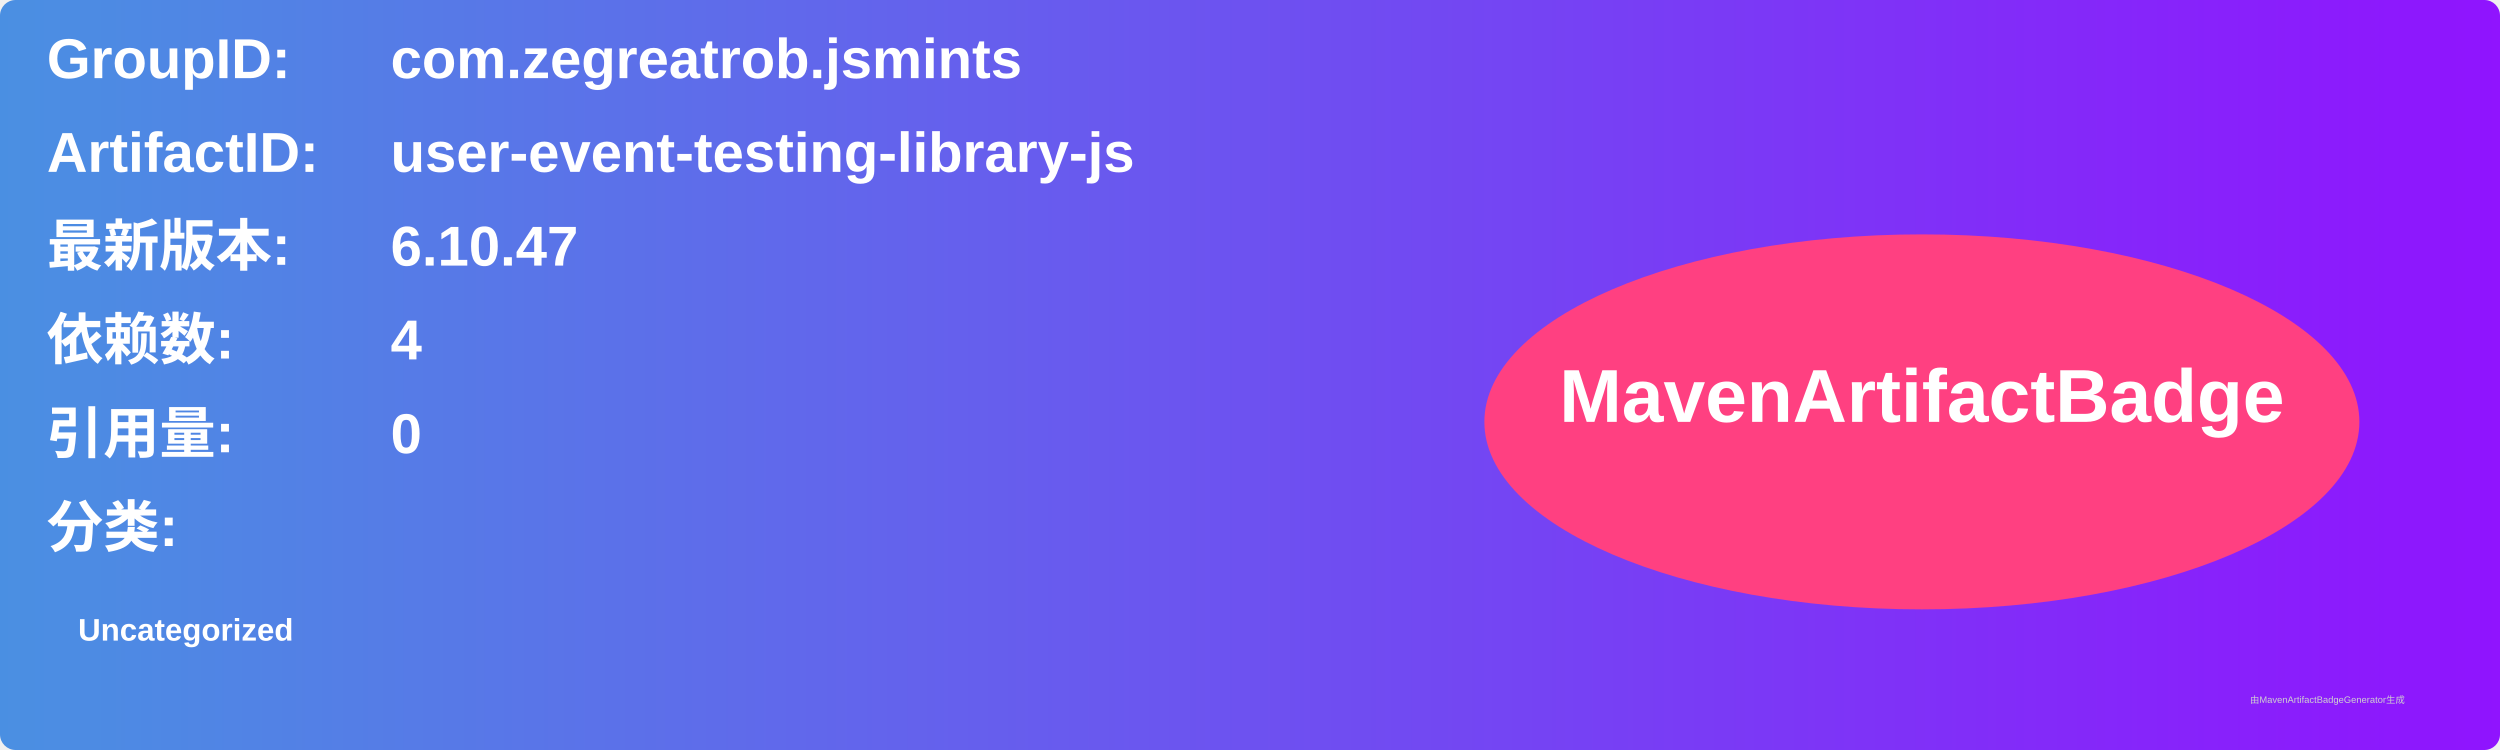
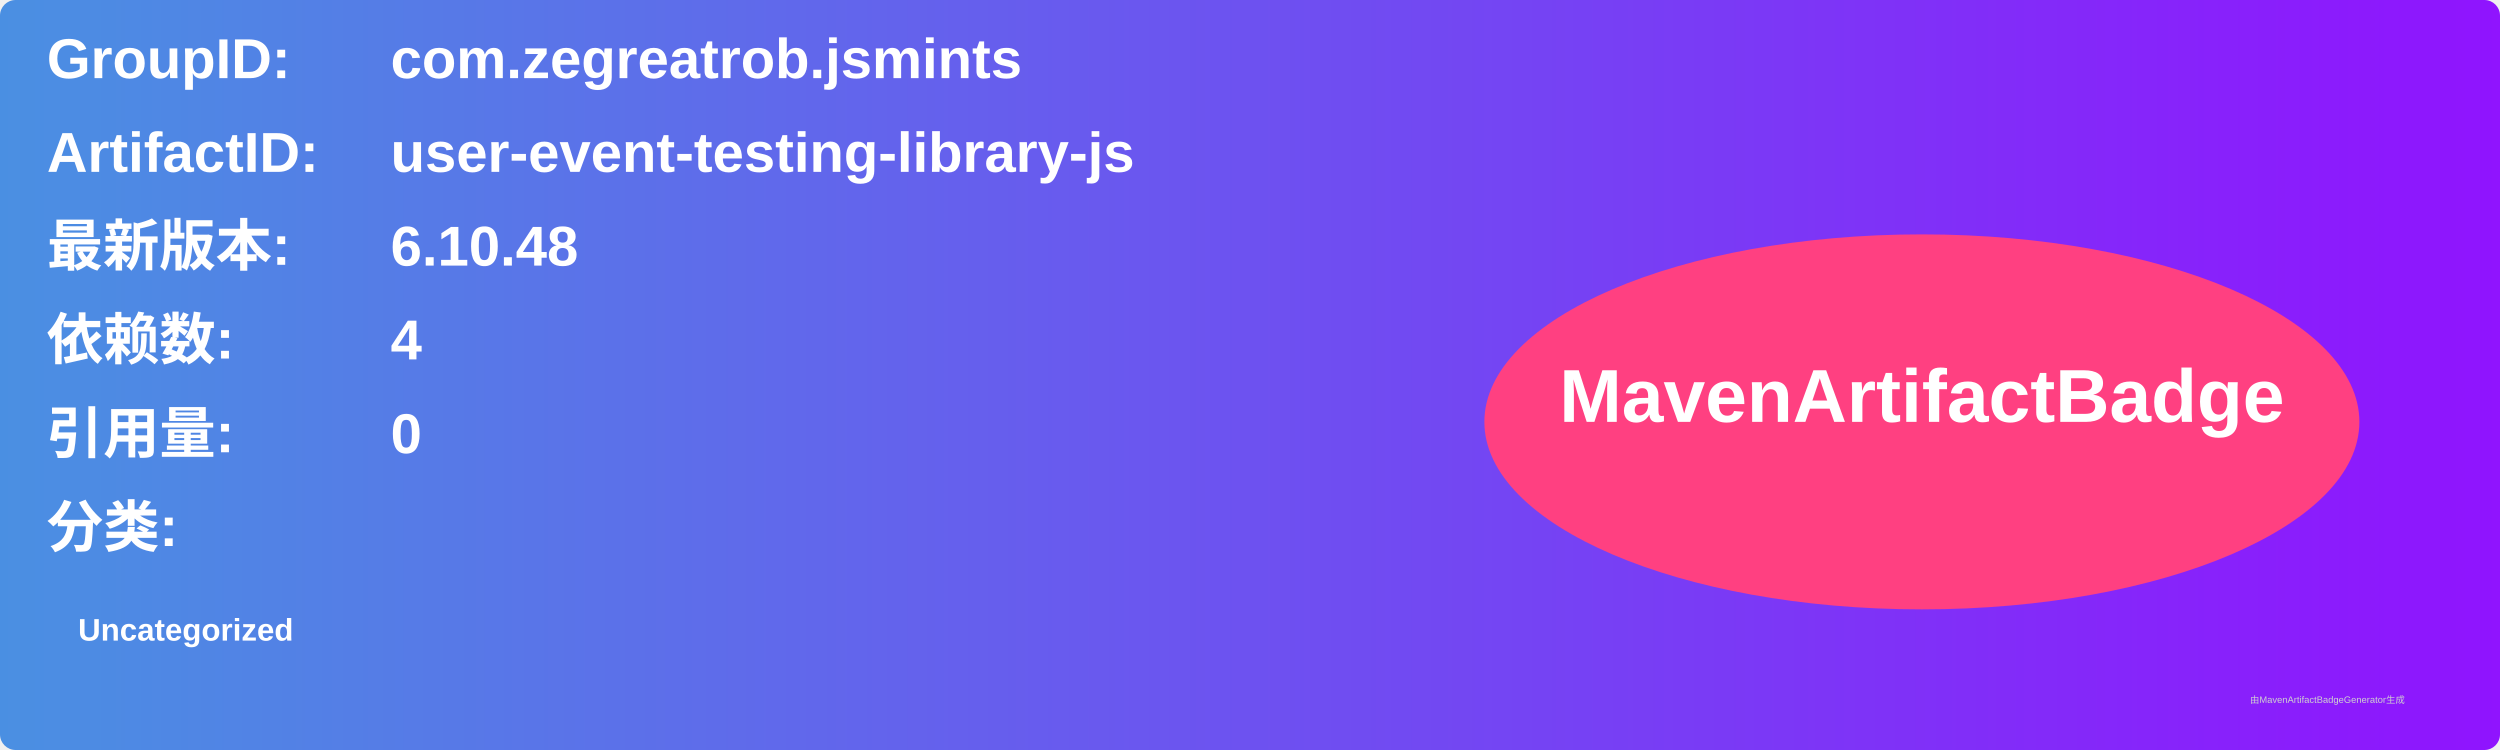
<svg xmlns="http://www.w3.org/2000/svg" width="800" height="240" viewBox="0 0 800 240">
  <linearGradient id="grad" x1="0%" y1="0%" x2="100%" y2="0%">
    <stop offset="0%" stop-color="#4a90e2" />
    <stop offset="100%" stop-color="#9013fe" />
  </linearGradient>
  <rect width="100%" height="100%" rx="5" ry="5" fill="url(#grad)" />
  <g transform="translate(15, 15)">
    <text x="0" y="10" font-family="Arial" font-size="18" fill="white" font-weight="bold" width="260">GroupID:</text>
    <text x="110" y="10" font-family="Arial" font-size="18" fill="white" font-weight="bold" width="460">com.zegreatrob.jsmints</text>
    <text x="0" y="40" font-family="Arial" font-size="18" fill="white" font-weight="bold" width="260">ArtifactID:</text>
    <text x="110" y="40" font-family="Arial" font-size="18" fill="white" font-weight="bold" width="460">user-event-testing-library-js</text>
    <text x="0" y="70" font-family="Arial" font-size="18" fill="white" font-weight="bold">最新版本:</text>
    <text x="110" y="70" font-family="Arial" font-size="18" fill="white" font-weight="bold">
-       <tspan font-weight="bold">6.10.47</tspan>
+       <tspan font-weight="bold">6.10.48</tspan>
    </text>
    <text x="0" y="100" font-family="Arial" font-size="18" fill="white" font-weight="bold">依赖数: </text>
    <text x="110" y="100" font-family="Arial" font-size="18" fill="white">
      <tspan font-weight="bold">4</tspan>
    </text>
    <text x="0" y="130" font-family="Arial" font-size="18" fill="white" font-weight="bold">引用量: </text>
    <text x="110" y="130" font-family="Arial" font-size="18" fill="white">
      <tspan font-weight="bold">0</tspan>
    </text>
    <text x="0" y="160" font-family="Arial" font-size="18" fill="white" font-weight="bold">分类:</text>
    <text x="10" y="190" font-family="Arial" font-size="10" fill="white">
      <tspan font-weight="bold">Uncategorized</tspan>
    </text>
    <ellipse cx="600" cy="120" rx="140" ry="60" fill="#ff4081" />
    <text x="600" y="120" text-anchor="middle" font-family="Arial" font-size="24" fill="white" font-weight="bold">MavenArtifactBadge</text>
  </g>
  <text x="720" y="225" font-family="Arial" font-size="3" fill="#d0d0d0">由MavenArtifactBadgeGenerator生成</text>
</svg>
